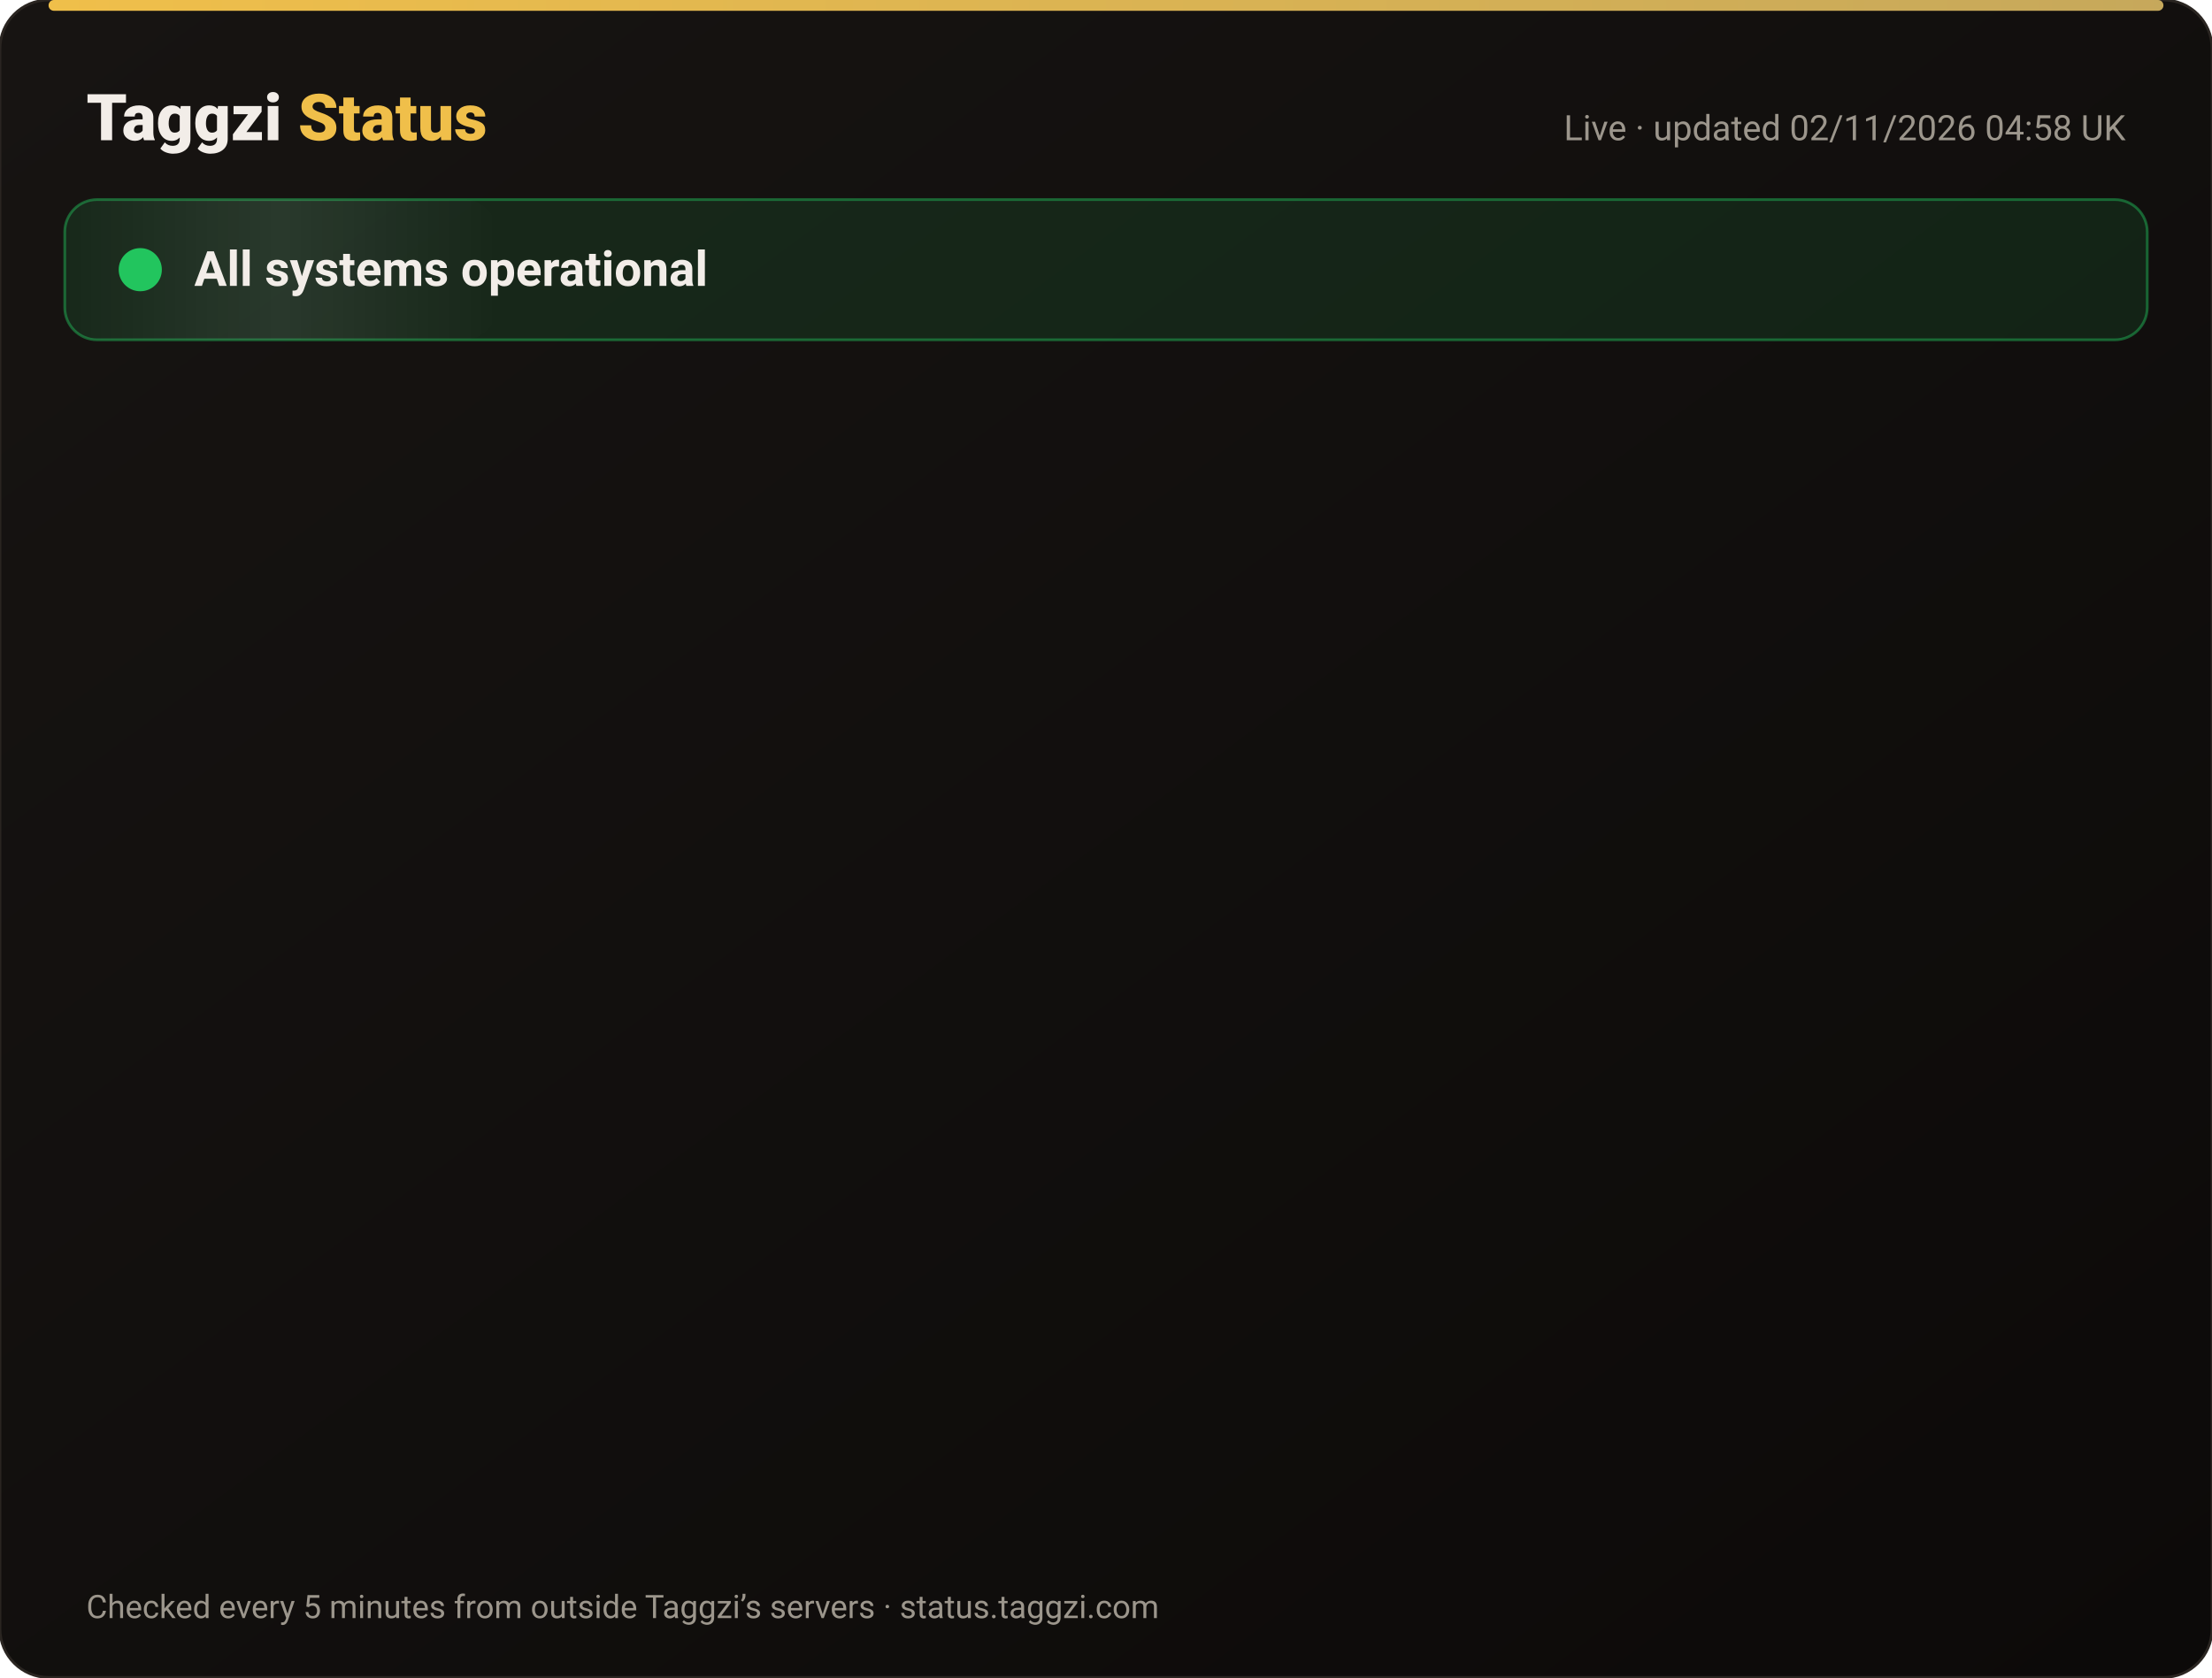
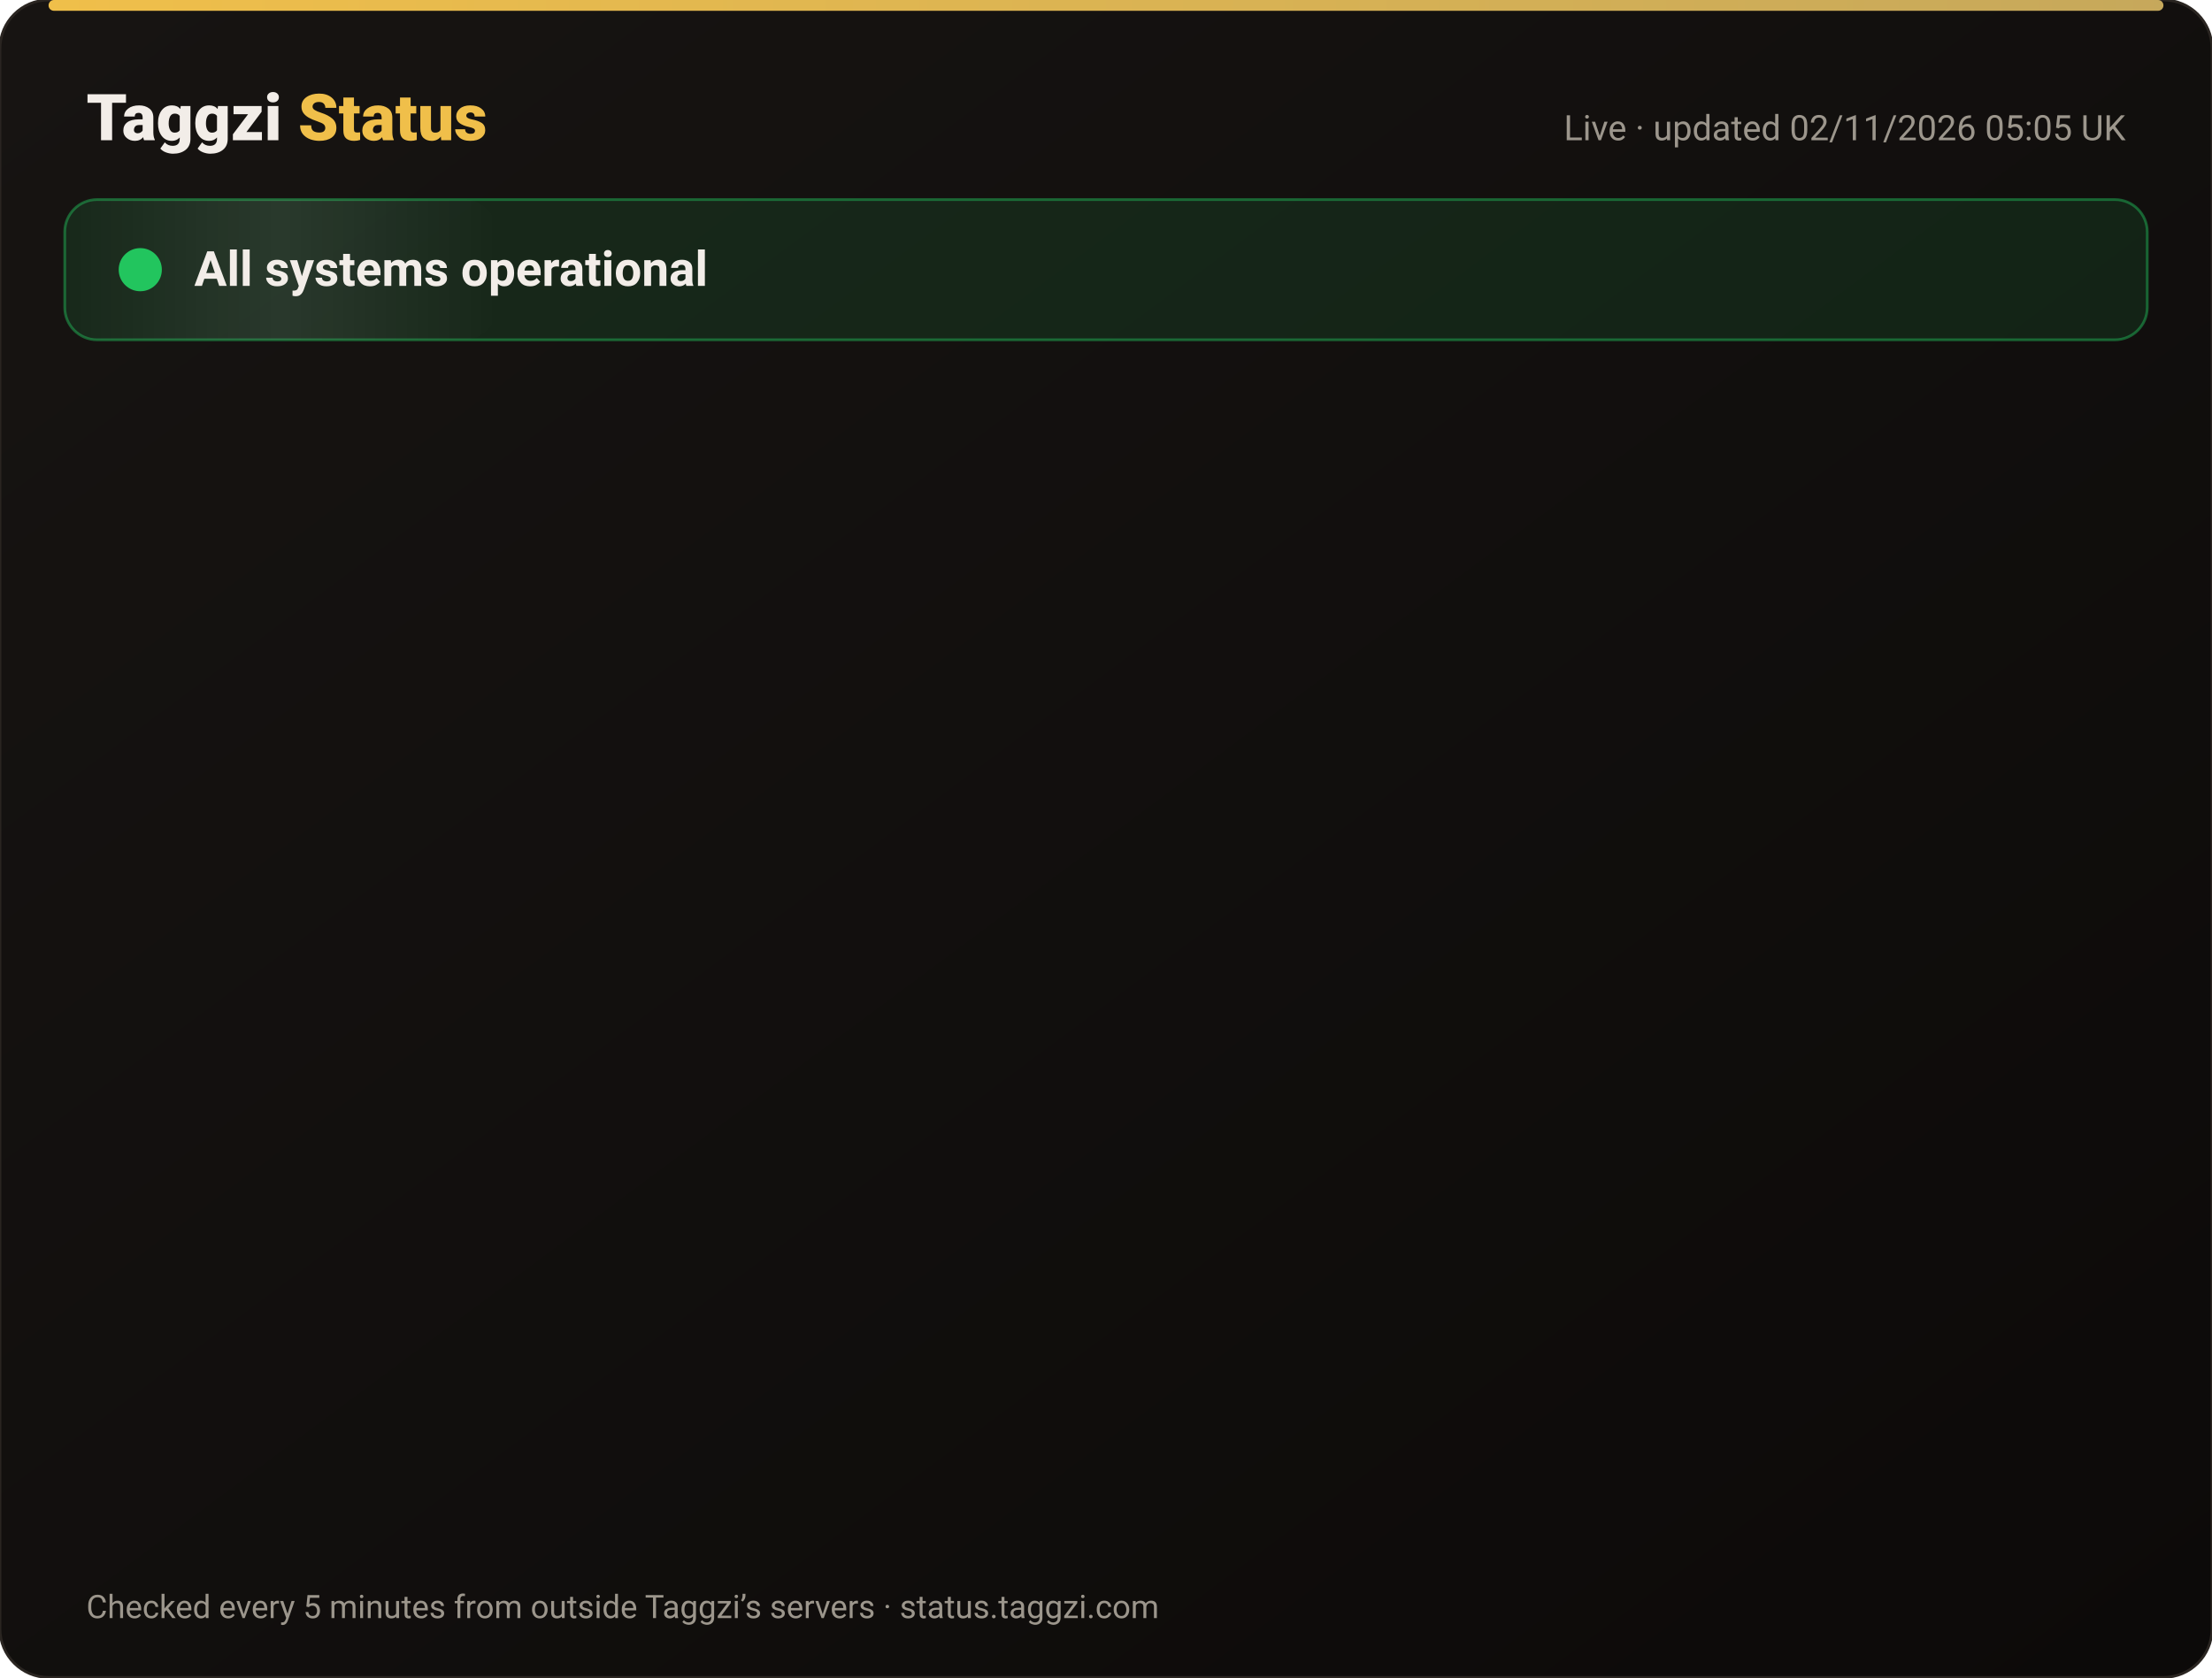
<svg xmlns="http://www.w3.org/2000/svg" width="820" height="622" viewBox="0 0 820 622" font-family="-apple-system,Segoe UI,Roboto,Helvetica,Arial,sans-serif">
  <defs>
    <linearGradient id="bg" x1="0" y1="0" x2="1" y2="1">
      <stop offset="0" stop-color="#171412" />
      <stop offset="1" stop-color="#0C0A09" />
    </linearGradient>
    <linearGradient id="gold" x1="0" x2="1">
      <stop offset="0" stop-color="#F0BF4A" />
      <stop offset="1" stop-color="#c6a85b" />
    </linearGradient>
    <linearGradient id="shine" x1="0" x2="1">
      <stop offset="0" stop-color="#fff" stop-opacity="0" />
      <stop offset=".5" stop-color="#fff" stop-opacity=".08" />
      <stop offset="1" stop-color="#fff" stop-opacity="0" />
    </linearGradient>
  </defs>
  <rect width="820" height="622" rx="18" fill="url(#bg)" stroke="#2a2521" />
  <rect x="18" y="0" width="784" height="4" rx="2" fill="url(#gold)" />
  <text x="32" y="52" font-size="24" font-weight="800" fill="#F2EDE8">Taggzi <tspan fill="#F0BF4A">Status</tspan>
  </text>
-   <text x="788" y="52" font-size="13" fill="#9C968C" text-anchor="end">Live · updated 02/11/2026 04:58 UK</text>
+   <text x="788" y="52" font-size="13" fill="#9C968C" text-anchor="end">Live · updated 02/11/2026 05:05 UK</text>
  <rect x="24" y="74" width="772" height="52" rx="12" fill="#22c55e" fill-opacity=".12" stroke="#22c55e" stroke-opacity=".45" />
  <rect x="24" y="74" width="160" height="52" rx="12" fill="url(#shine)">
    <animate attributeName="x" from="-160" to="820" dur="4s" repeatCount="indefinite" />
  </rect>
  <circle cx="52" cy="100" r="7" fill="#22c55e" />
  <circle cx="52" cy="100" r="7" fill="none" stroke="#22c55e" stroke-width="2">
    <animate attributeName="r" values="7;15;7" dur="2s" repeatCount="indefinite" />
    <animate attributeName="opacity" values=".9;0;.9" dur="2s" repeatCount="indefinite" />
  </circle>
  <text x="72" y="106" font-size="18" font-weight="700" fill="#F2EDE8">All systems operational</text>
  <g opacity="0">
    <animate attributeName="opacity" from="0" to="1" begin="0.00s" dur=".6s" fill="freeze" />
    <line x1="32" y1="188" x2="788" y2="188" stroke="#2a2521" />
    <circle cx="44" cy="166" r="6" fill="#22c55e">
      <animate attributeName="opacity" values="1;.45;1" dur="2.4s" begin="0.00s" repeatCount="indefinite" />
    </circle>
    <text x="62" y="171" font-size="15" font-weight="650" fill="#F2EDE8">Website</text>
    <text x="630" y="171" font-size="13" fill="#9C968C" text-anchor="end">99.96% uptime</text>
    <rect x="648" y="154" width="140" height="24" rx="12" fill="#22c55e" fill-opacity=".14" stroke="#22c55e" stroke-opacity=".5" />
    <text x="718" y="171" font-size="12" font-weight="700" fill="#22c55e" text-anchor="middle">Operational</text>
  </g>
  <g opacity="0">
    <animate attributeName="opacity" from="0" to="1" begin="0.15s" dur=".6s" fill="freeze" />
    <line x1="32" y1="234" x2="788" y2="234" stroke="#2a2521" />
    <circle cx="44" cy="212" r="6" fill="#22c55e">
      <animate attributeName="opacity" values="1;.45;1" dur="2.4s" begin="0.15s" repeatCount="indefinite" />
    </circle>
    <text x="62" y="217" font-size="15" font-weight="650" fill="#F2EDE8">Tag scans</text>
    <text x="630" y="217" font-size="13" fill="#9C968C" text-anchor="end">99.96% uptime</text>
    <rect x="648" y="200" width="140" height="24" rx="12" fill="#22c55e" fill-opacity=".14" stroke="#22c55e" stroke-opacity=".5" />
    <text x="718" y="217" font-size="12" font-weight="700" fill="#22c55e" text-anchor="middle">Operational</text>
  </g>
  <g opacity="0">
    <animate attributeName="opacity" from="0" to="1" begin="0.30s" dur=".6s" fill="freeze" />
    <line x1="32" y1="280" x2="788" y2="280" stroke="#2a2521" />
    <circle cx="44" cy="258" r="6" fill="#22c55e">
      <animate attributeName="opacity" values="1;.45;1" dur="2.4s" begin="0.30s" repeatCount="indefinite" />
    </circle>
    <text x="62" y="263" font-size="15" font-weight="650" fill="#F2EDE8">Manual tag lookup</text>
    <text x="630" y="263" font-size="13" fill="#9C968C" text-anchor="end">99.96% uptime</text>
    <rect x="648" y="246" width="140" height="24" rx="12" fill="#22c55e" fill-opacity=".14" stroke="#22c55e" stroke-opacity=".5" />
    <text x="718" y="263" font-size="12" font-weight="700" fill="#22c55e" text-anchor="middle">Operational</text>
  </g>
  <g opacity="0">
    <animate attributeName="opacity" from="0" to="1" begin="0.45s" dur=".6s" fill="freeze" />
    <line x1="32" y1="326" x2="788" y2="326" stroke="#2a2521" />
    <circle cx="44" cy="304" r="6" fill="#22c55e">
      <animate attributeName="opacity" values="1;.45;1" dur="2.4s" begin="0.45s" repeatCount="indefinite" />
    </circle>
    <text x="62" y="309" font-size="15" font-weight="650" fill="#F2EDE8">App &amp; login</text>
    <text x="630" y="309" font-size="13" fill="#9C968C" text-anchor="end">99.96% uptime</text>
    <rect x="648" y="292" width="140" height="24" rx="12" fill="#22c55e" fill-opacity=".14" stroke="#22c55e" stroke-opacity=".5" />
    <text x="718" y="309" font-size="12" font-weight="700" fill="#22c55e" text-anchor="middle">Operational</text>
  </g>
  <g opacity="0">
    <animate attributeName="opacity" from="0" to="1" begin="0.60s" dur=".6s" fill="freeze" />
    <line x1="32" y1="372" x2="788" y2="372" stroke="#2a2521" />
    <circle cx="44" cy="350" r="6" fill="#22c55e">
      <animate attributeName="opacity" values="1;.45;1" dur="2.4s" begin="0.60s" repeatCount="indefinite" />
    </circle>
    <text x="62" y="355" font-size="15" font-weight="650" fill="#F2EDE8">Community alerts</text>
    <text x="630" y="355" font-size="13" fill="#9C968C" text-anchor="end">99.96% uptime</text>
    <rect x="648" y="338" width="140" height="24" rx="12" fill="#22c55e" fill-opacity=".14" stroke="#22c55e" stroke-opacity=".5" />
    <text x="718" y="355" font-size="12" font-weight="700" fill="#22c55e" text-anchor="middle">Operational</text>
  </g>
  <g opacity="0">
    <animate attributeName="opacity" from="0" to="1" begin="0.75s" dur=".6s" fill="freeze" />
    <line x1="32" y1="418" x2="788" y2="418" stroke="#2a2521" />
    <circle cx="44" cy="396" r="6" fill="#22c55e">
      <animate attributeName="opacity" values="1;.45;1" dur="2.4s" begin="0.75s" repeatCount="indefinite" />
    </circle>
    <text x="62" y="401" font-size="15" font-weight="650" fill="#F2EDE8">Private calling</text>
    <text x="630" y="401" font-size="13" fill="#9C968C" text-anchor="end">99.96% uptime</text>
    <rect x="648" y="384" width="140" height="24" rx="12" fill="#22c55e" fill-opacity=".14" stroke="#22c55e" stroke-opacity=".5" />
    <text x="718" y="401" font-size="12" font-weight="700" fill="#22c55e" text-anchor="middle">Operational</text>
  </g>
  <g opacity="0">
    <animate attributeName="opacity" from="0" to="1" begin="0.90s" dur=".6s" fill="freeze" />
    <line x1="32" y1="464" x2="788" y2="464" stroke="#2a2521" />
    <circle cx="44" cy="442" r="6" fill="#22c55e">
      <animate attributeName="opacity" values="1;.45;1" dur="2.4s" begin="0.90s" repeatCount="indefinite" />
    </circle>
    <text x="62" y="447" font-size="15" font-weight="650" fill="#F2EDE8">Payments</text>
    <text x="630" y="447" font-size="13" fill="#9C968C" text-anchor="end">99.95% uptime</text>
    <rect x="648" y="430" width="140" height="24" rx="12" fill="#22c55e" fill-opacity=".14" stroke="#22c55e" stroke-opacity=".5" />
    <text x="718" y="447" font-size="12" font-weight="700" fill="#22c55e" text-anchor="middle">Operational</text>
  </g>
  <g opacity="0">
    <animate attributeName="opacity" from="0" to="1" begin="1.05s" dur=".6s" fill="freeze" />
    <line x1="32" y1="510" x2="788" y2="510" stroke="#2a2521" />
    <circle cx="44" cy="488" r="6" fill="#22c55e">
      <animate attributeName="opacity" values="1;.45;1" dur="2.4s" begin="1.05s" repeatCount="indefinite" />
    </circle>
    <text x="62" y="493" font-size="15" font-weight="650" fill="#F2EDE8">Email &amp; support</text>
    <text x="630" y="493" font-size="13" fill="#9C968C" text-anchor="end">99.96% uptime</text>
    <rect x="648" y="476" width="140" height="24" rx="12" fill="#22c55e" fill-opacity=".14" stroke="#22c55e" stroke-opacity=".5" />
    <text x="718" y="493" font-size="12" font-weight="700" fill="#22c55e" text-anchor="middle">Operational</text>
  </g>
  <g opacity="0">
    <animate attributeName="opacity" from="0" to="1" begin="1.20s" dur=".6s" fill="freeze" />
    <line x1="32" y1="556" x2="788" y2="556" stroke="#2a2521" />
    <circle cx="44" cy="534" r="6" fill="#22c55e">
      <animate attributeName="opacity" values="1;.45;1" dur="2.4s" begin="1.20s" repeatCount="indefinite" />
    </circle>
    <text x="62" y="539" font-size="15" font-weight="650" fill="#F2EDE8">Secure connection (SSL)</text>
    <text x="630" y="539" font-size="13" fill="#9C968C" text-anchor="end">100.00% uptime</text>
    <rect x="648" y="522" width="140" height="24" rx="12" fill="#22c55e" fill-opacity=".14" stroke="#22c55e" stroke-opacity=".5" />
    <text x="718" y="539" font-size="12" font-weight="700" fill="#22c55e" text-anchor="middle">Operational</text>
  </g>
  <text x="32" y="600" font-size="12" fill="#9C968C">Checked every 5 minutes from outside Taggzi’s servers · status.taggzi.com</text>
</svg>
